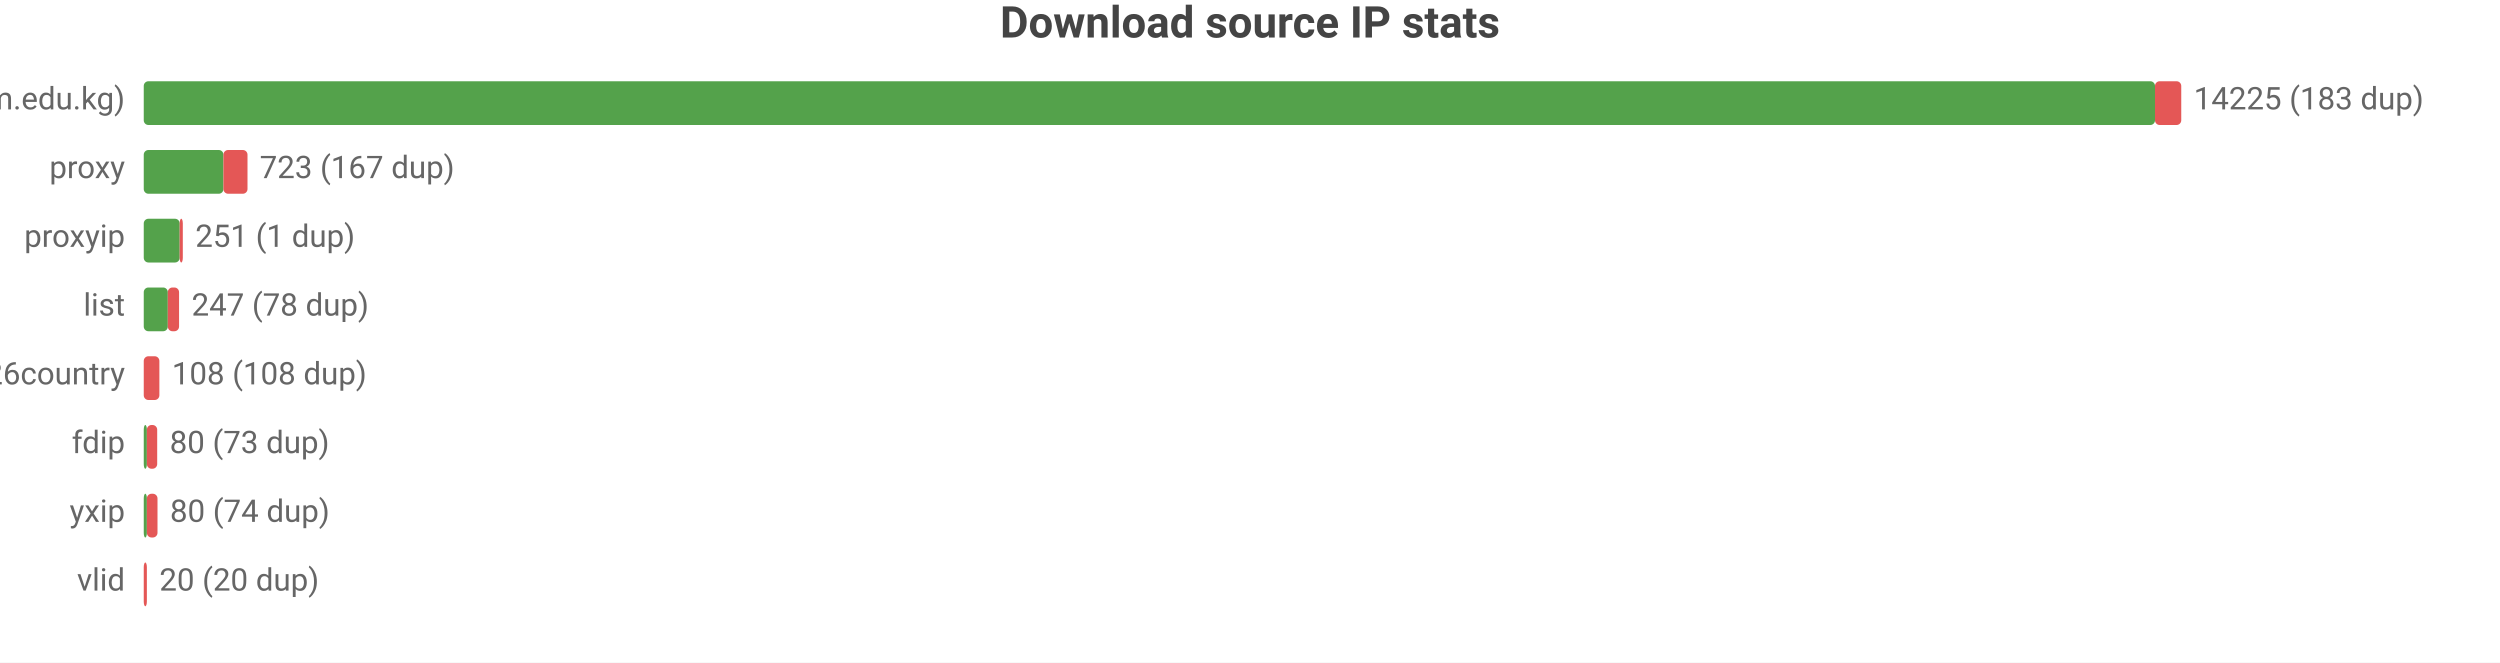
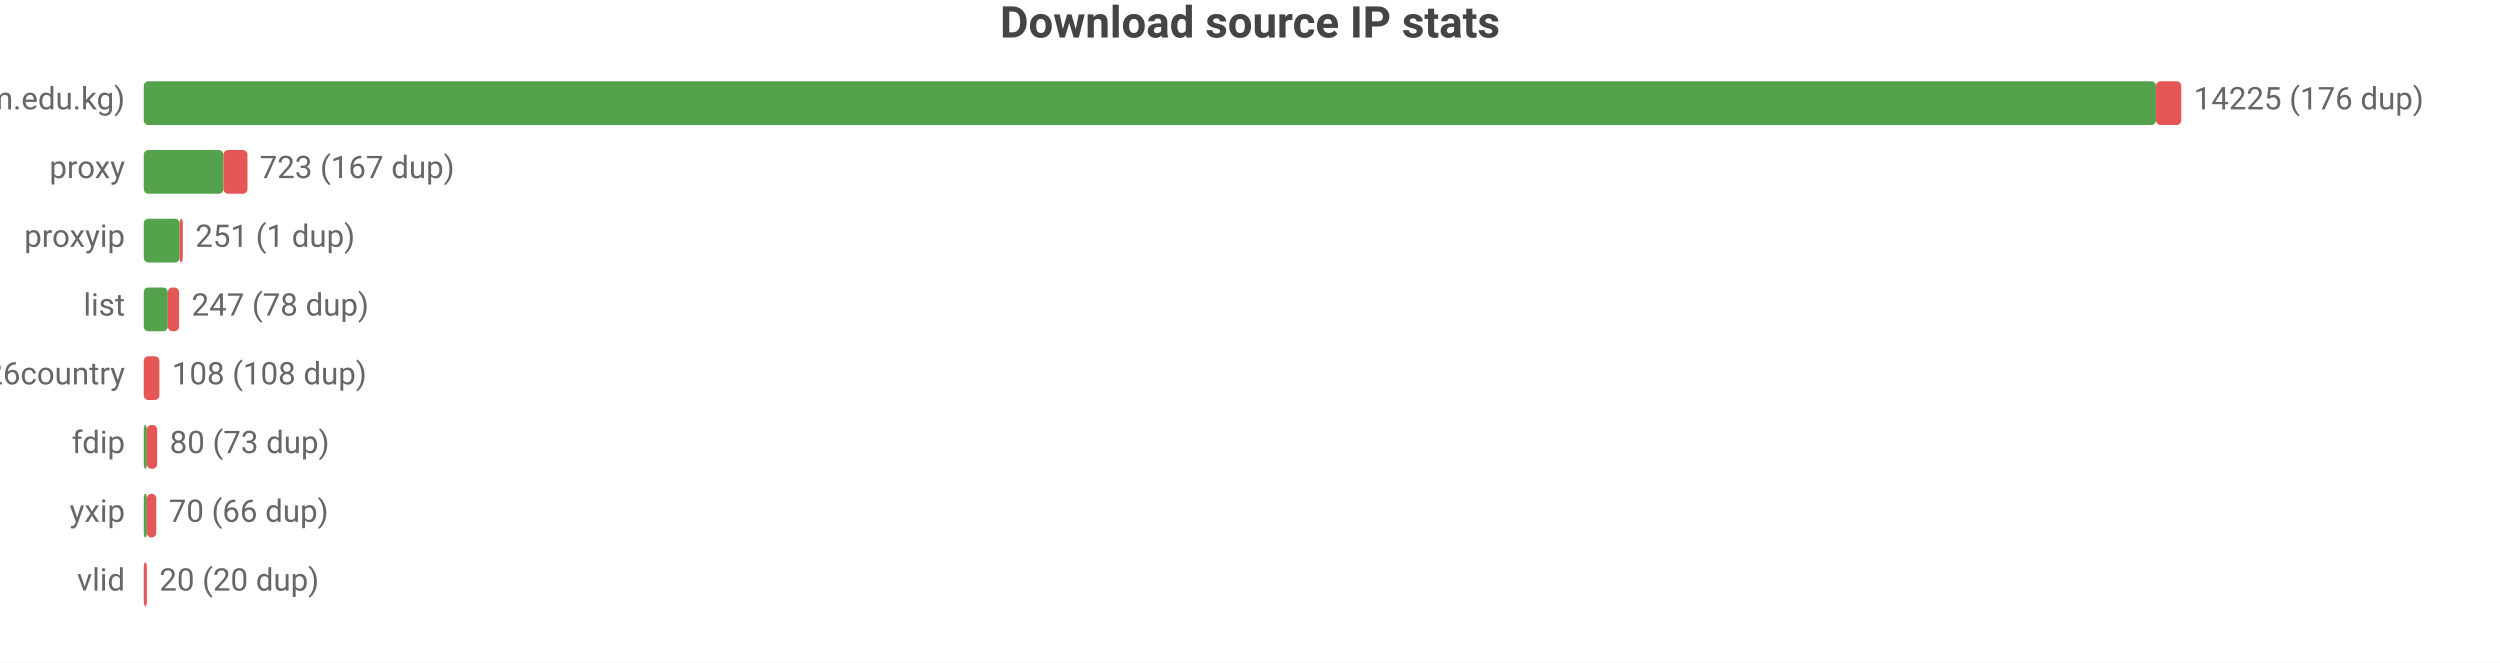
<svg xmlns="http://www.w3.org/2000/svg" width="800" height="212" viewBox="0 0 800 212">
  <rect width="800" height="212" fill="#ffffff" />
  <style>text{font-family:system-ui,-apple-system,'Segoe UI',Roboto,sans-serif}.g{stroke:#e8e8e8;stroke-width:1}.a{stroke:#999;stroke-width:1}.t{font-size:10px;fill:#666}.m{font-size:10px;text-anchor:middle;fill:#666}.e{font-size:10px;text-anchor:end;fill:#666}.l{font-size:11px;fill:#333}.tt{font-size:14px;font-weight:600;text-anchor:middle;fill:#444}.em{font-size:13px;text-anchor:middle;fill:#999}</style>
  <text class="tt" x="400.0" y="12">Download source IP stats</text>
  <text class="e" x="40" y="35">main (zip.cm.edu.kg)</text>
-   <rect x="46" y="26" width="643.6" height="14" fill="#54a24b" rx="1.5" />
-   <rect x="689.6" y="26" width="8.4" height="14" fill="#e45756" rx="1.5" />
-   <text class="t" x="702" y="35">14225 (183 dup)</text>
+   <rect x="46" y="26" width="643.9" height="14" fill="#54a24b" rx="1.5" />
+   <rect x="689.9" y="26" width="8.1" height="14" fill="#e45756" rx="1.5" />
+   <text class="t" x="702" y="35">14225 (176 dup)</text>
  <text class="e" x="40" y="57">proxy</text>
  <rect x="46" y="48" width="25.5" height="14" fill="#54a24b" rx="1.5" />
  <rect x="71.5" y="48" width="7.7" height="14" fill="#e45756" rx="1.5" />
  <text class="t" x="83.1" y="57">723 (167 dup)</text>
  <text class="e" x="40" y="79">proxyip</text>
  <rect x="46" y="70" width="11.5" height="14" fill="#54a24b" rx="1.5" />
  <rect x="57.5" y="70" width="1" height="14" fill="#e45756" rx="1.5" />
  <text class="t" x="62.5" y="79">251 (1 dup)</text>
  <text class="e" x="40" y="101">list</text>
  <rect x="46" y="92" width="7.7" height="14" fill="#54a24b" rx="1.5" />
  <rect x="53.7" y="92" width="3.6" height="14" fill="#e45756" rx="1.5" />
  <text class="t" x="61.3" y="101">247 (78 dup)</text>
  <text class="e" x="40" y="123">bestproxy%26country</text>
  <rect x="46" y="114" width="5.0" height="14" fill="#e45756" rx="1.5" />
  <text class="t" x="55.0" y="123">108 (108 dup)</text>
  <text class="e" x="40" y="145">fdip</text>
  <rect x="46" y="136" width="1" height="14" fill="#54a24b" rx="1.5" />
  <rect x="47" y="136" width="3.3" height="14" fill="#e45756" rx="1.5" />
  <text class="t" x="54.3" y="145">80 (73 dup)</text>
  <text class="e" x="40" y="167">yxip</text>
  <rect x="46" y="158" width="1" height="14" fill="#54a24b" rx="1.5" />
-   <rect x="47" y="158" width="3.4" height="14" fill="#e45756" rx="1.5" />
-   <text class="t" x="54.4" y="167">80 (74 dup)</text>
+   <rect x="47" y="158" width="3.0" height="14" fill="#e45756" rx="1.5" />
+   <text class="t" x="54.0" y="167">70 (66 dup)</text>
  <text class="e" x="40" y="189">vlid</text>
  <rect x="46" y="180" width="1" height="14" fill="#e45756" rx="1.5" />
  <text class="t" x="51" y="189">20 (20 dup)</text>
</svg>
